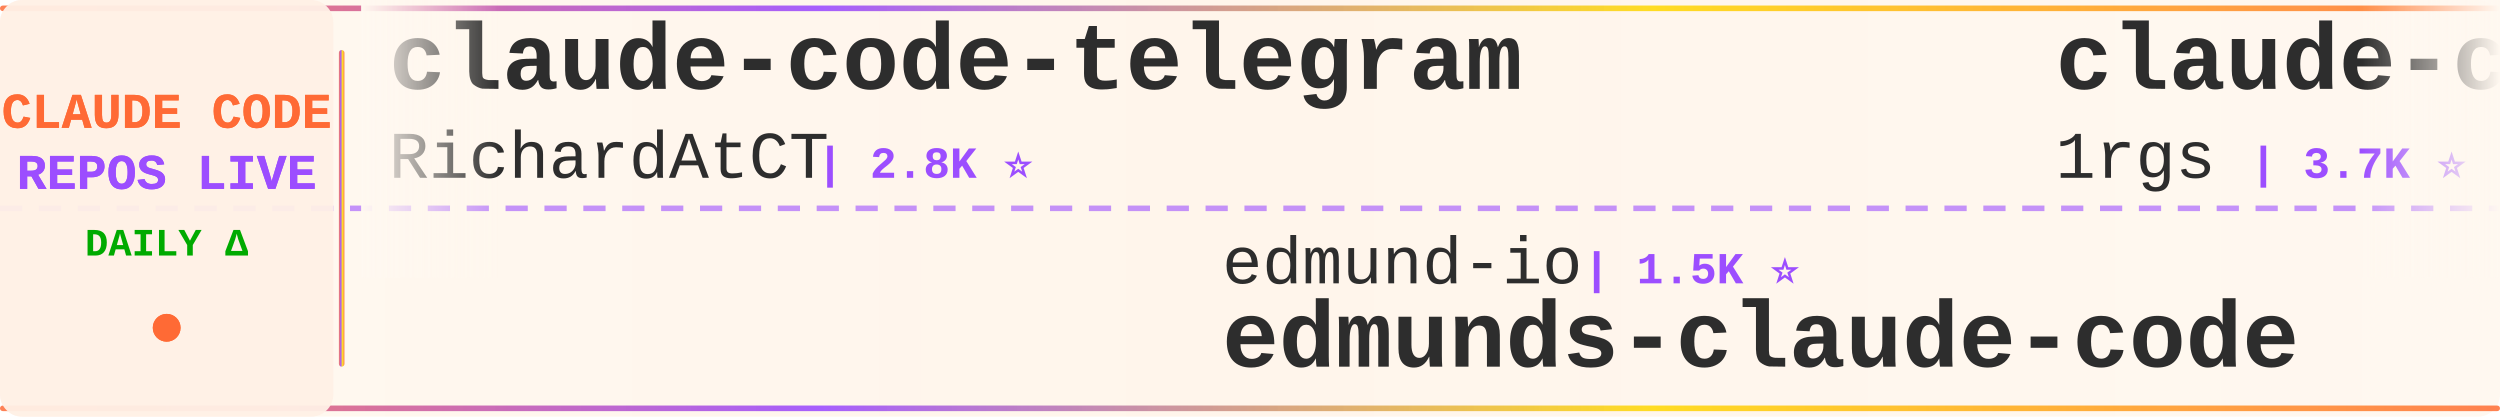
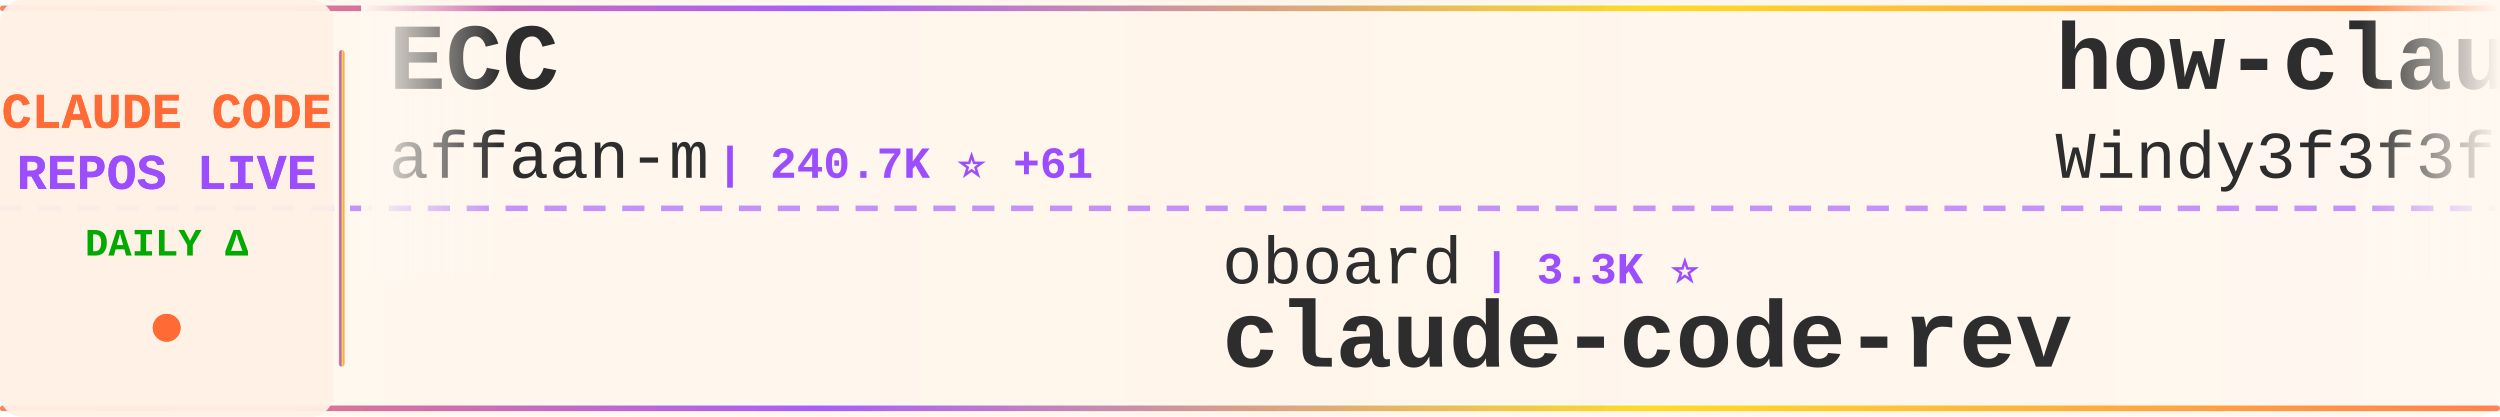
<svg xmlns="http://www.w3.org/2000/svg" width="900" height="150">
  <defs>
    <linearGradient id="tickerBg" x1="0%" y1="0%" x2="100%" y2="0%">
      <stop offset="0%" style="stop-color:#fff8f0;stop-opacity:0.98" />
      <stop offset="50%" style="stop-color:#fff5eb;stop-opacity:1" />
      <stop offset="100%" style="stop-color:#fff8f0;stop-opacity:0.98" />
    </linearGradient>
    <linearGradient id="borderGrad" x1="0%" y1="0%" x2="100%" y2="0%">
      <stop offset="0%" style="stop-color:#FF6B35;stop-opacity:0.85">
        <animate attributeName="stop-opacity" values="0.85;1;0.85" dur="2s" repeatCount="indefinite" />
      </stop>
      <stop offset="33%" style="stop-color:#9C4EFF;stop-opacity:0.9">
        <animate attributeName="stop-opacity" values="0.9;1;0.9" dur="2.2s" repeatCount="indefinite" />
      </stop>
      <stop offset="66%" style="stop-color:#FFD700;stop-opacity:0.85">
        <animate attributeName="stop-opacity" values="0.85;1;0.85" dur="1.8s" repeatCount="indefinite" />
      </stop>
      <stop offset="100%" style="stop-color:#FF6B35;stop-opacity:0.85">
        <animate attributeName="stop-opacity" values="0.85;1;0.85" dur="2s" repeatCount="indefinite" />
      </stop>
    </linearGradient>
    <filter id="textGlow">
      <feGaussianBlur stdDeviation="0.15" result="coloredBlur" />
      <feMerge>
        <feMergeNode in="coloredBlur" />
        <feMergeNode in="SourceGraphic" />
      </feMerge>
    </filter>
    <filter id="metricGlow">
      <feGaussianBlur stdDeviation="0.2" result="coloredBlur" />
      <feMerge>
        <feMergeNode in="coloredBlur" />
        <feMergeNode in="SourceGraphic" />
      </feMerge>
    </filter>
    <linearGradient id="leftFade" x1="0%" y1="0%" x2="100%" y2="0%">
      <stop offset="0%" style="stop-color:#fff8f0;stop-opacity:1" />
      <stop offset="100%" style="stop-color:#fff8f0;stop-opacity:0" />
    </linearGradient>
    <linearGradient id="rightFade" x1="0%" y1="0%" x2="100%" y2="0%">
      <stop offset="0%" style="stop-color:#fff8f0;stop-opacity:0" />
      <stop offset="100%" style="stop-color:#fff8f0;stop-opacity:1" />
    </linearGradient>
  </defs>
  <rect width="900" height="150" fill="url(#tickerBg)" rx="8" />
  <rect x="0" y="2" width="900" height="2" fill="url(#borderGrad)" rx="1" />
  <rect x="0" y="146" width="900" height="2" fill="url(#borderGrad)" rx="1" />
  <line x1="0" y1="75" x2="900" y2="75" stroke="#9C4EFF" stroke-width="2" stroke-dasharray="8 6" opacity="0.6" />
  <rect x="0" y="0" width="120" height="150" fill="#fff0e6" opacity="0.95" rx="8" />
  <text x="60" y="46" font-family="'Courier New', monospace" font-size="18" font-weight="bold" fill="#FF6B35" text-anchor="middle" filter="url(#textGlow)">
    CLAUDE CODE
  </text>
  <text x="60" y="68" font-family="'Courier New', monospace" font-size="18" font-weight="bold" fill="#9C4EFF" text-anchor="middle" filter="url(#textGlow)">
    REPOS LIVE
  </text>
  <text x="60" y="92" font-family="'Courier New', monospace" font-size="14" font-weight="bold" fill="#00aa00" text-anchor="middle">
    DAILY Δ
  </text>
  <circle cx="60" cy="118" r="5" fill="#FF6B35" filter="url(#metricGlow)">
    <animate attributeName="r" values="4;6;4" dur="1.5s" repeatCount="indefinite" />
    <animate attributeName="opacity" values="0.6;1;0.6" dur="1.5s" repeatCount="indefinite" />
  </circle>
  <rect x="122" y="18" width="2" height="114" fill="url(#borderGrad)" rx="1" />
  <clipPath id="tickerClip">
    <rect x="130" y="0" width="770" height="150" />
  </clipPath>
  <g clip-path="url(#tickerClip)">
    <g id="tickerItems">
      <animateTransform attributeName="transform" attributeType="XML" type="translate" from="0 0" to="-3000 0" dur="54s" repeatCount="indefinite" />
      <g transform="translate(0, 0)">
-         <text x="140" y="32" font-family="'Courier New', monospace" font-size="34" font-weight="bold" fill="#2d2d2d">claude-code-telegram</text>
-         <text x="140" y="64" font-family="'Courier New', monospace" font-size="24" font-weight="normal" fill="#2d2d2d" opacity="1.0">RichardAtCT</text>
-         <text x="294" y="64" font-family="'Courier New', monospace" font-size="16" font-weight="bold" fill="#9C4EFF"> | 2.8K ⭐</text>
+         <text x="140" y="32" font-family="'Courier New', monospace" font-size="34" font-weight="bold" fill="#2d2d2d">ECC</text>
+         <text x="140" y="64" font-family="'Courier New', monospace" font-size="24" font-weight="normal" fill="#2d2d2d" opacity="1.0">affaan-m</text>
+         <text x="258" y="64" font-family="'Courier New', monospace" font-size="16" font-weight="bold" fill="#9C4EFF"> | 240.7K ⭐ +61</text>
      </g>
      <g transform="translate(300, 0)">
-         <text x="140" y="102" font-family="'Courier New', monospace" font-size="24" font-weight="normal" fill="#2d2d2d" opacity="1.0">edmund-io</text>
-         <text x="270" y="102" font-family="'Courier New', monospace" font-size="16" font-weight="bold" fill="#9C4EFF"> | 1.5K ⭐</text>
-         <text x="140" y="132" font-family="'Courier New', monospace" font-size="34" font-weight="bold" fill="#2d2d2d">edmunds-claude-code</text>
+         <text x="140" y="102" font-family="'Courier New', monospace" font-size="24" font-weight="normal" fill="#2d2d2d" opacity="1.0">oboard</text>
+         <text x="234" y="102" font-family="'Courier New', monospace" font-size="16" font-weight="bold" fill="#9C4EFF"> | 3.3K ⭐</text>
+         <text x="140" y="132" font-family="'Courier New', monospace" font-size="34" font-weight="bold" fill="#2d2d2d">claude-code-rev</text>
      </g>
      <g transform="translate(600, 0)">
-         <text x="140" y="32" font-family="'Courier New', monospace" font-size="34" font-weight="bold" fill="#2d2d2d">claude-code-proxy</text>
-         <text x="140" y="64" font-family="'Courier New', monospace" font-size="24" font-weight="normal" fill="#2d2d2d" opacity="1.0">1rgs</text>
-         <text x="210" y="64" font-family="'Courier New', monospace" font-size="16" font-weight="bold" fill="#9C4EFF"> | 3.7K ⭐</text>
+         <text x="140" y="32" font-family="'Courier New', monospace" font-size="34" font-weight="bold" fill="#2d2d2d">how-claude-code-works</text>
+         <text x="140" y="64" font-family="'Courier New', monospace" font-size="24" font-weight="normal" fill="#2d2d2d" opacity="1.0">Windy3f3f3f3f</text>
+         <text x="318" y="64" font-family="'Courier New', monospace" font-size="16" font-weight="bold" fill="#9C4EFF"> | 3.5K ⭐ +1</text>
      </g>
      <g transform="translate(900, 0)">
-         <text x="140" y="102" font-family="'Courier New', monospace" font-size="24" font-weight="normal" fill="#2d2d2d" opacity="1.0">ghuntley</text>
-         <text x="258" y="102" font-family="'Courier New', monospace" font-size="16" font-weight="bold" fill="#9C4EFF"> | 990 ⭐</text>
-         <text x="140" y="132" font-family="'Courier New', monospace" font-size="34" font-weight="bold" fill="#2d2d2d">claude-code-source-code-...</text>
+         <text x="140" y="102" font-family="'Courier New', monospace" font-size="24" font-weight="normal" fill="#2d2d2d" opacity="1.0">shanraisshan</text>
+         <text x="306" y="102" font-family="'Courier New', monospace" font-size="16" font-weight="bold" fill="#9C4EFF"> | 64.6K ⭐ +11</text>
+         <text x="140" y="132" font-family="'Courier New', monospace" font-size="34" font-weight="bold" fill="#2d2d2d">claude-code-best-practic...</text>
      </g>
      <g transform="translate(1200, 0)">
        <text x="140" y="32" font-family="'Courier New', monospace" font-size="34" font-weight="bold" fill="#2d2d2d">claude-code</text>
-         <text x="140" y="64" font-family="'Courier New', monospace" font-size="24" font-weight="normal" fill="#2d2d2d" opacity="1.0">RishabhK103</text>
-         <text x="294" y="64" font-family="'Courier New', monospace" font-size="16" font-weight="bold" fill="#9C4EFF"> | 106 ⭐</text>
+         <text x="140" y="64" font-family="'Courier New', monospace" font-size="24" font-weight="normal" fill="#2d2d2d" opacity="1.0">claude-code-best</text>
+         <text x="354" y="64" font-family="'Courier New', monospace" font-size="16" font-weight="bold" fill="#9C4EFF"> | 22.1K ⭐ +2</text>
      </g>
      <g transform="translate(1500, 0)">
-         <text x="140" y="102" font-family="'Courier New', monospace" font-size="24" font-weight="normal" fill="#2d2d2d" opacity="1.0">Chachamaru127</text>
-         <text x="318" y="102" font-family="'Courier New', monospace" font-size="16" font-weight="bold" fill="#9C4EFF"> | 3.1K ⭐ +2</text>
-         <text x="140" y="132" font-family="'Courier New', monospace" font-size="34" font-weight="bold" fill="#2d2d2d">claude-code-harness</text>
+         <text x="140" y="102" font-family="'Courier New', monospace" font-size="24" font-weight="normal" fill="#2d2d2d" opacity="1.0">Yeachan-Heo</text>
+         <text x="294" y="102" font-family="'Courier New', monospace" font-size="16" font-weight="bold" fill="#9C4EFF"> | 38.6K ⭐ +4</text>
+         <text x="140" y="132" font-family="'Courier New', monospace" font-size="34" font-weight="bold" fill="#2d2d2d">oh-my-claudecode</text>
      </g>
      <g transform="translate(1800, 0)">
-         <text x="140" y="32" font-family="'Courier New', monospace" font-size="34" font-weight="bold" fill="#2d2d2d">claude-code</text>
-         <text x="140" y="64" font-family="'Courier New', monospace" font-size="24" font-weight="normal" fill="#2d2d2d" opacity="1.0">mehmoodosman</text>
-         <text x="306" y="64" font-family="'Courier New', monospace" font-size="16" font-weight="bold" fill="#9C4EFF"> | 172 ⭐</text>
+         <text x="140" y="32" font-family="'Courier New', monospace" font-size="34" font-weight="bold" fill="#2d2d2d">claude-code-tudou</text>
+         <text x="140" y="64" font-family="'Courier New', monospace" font-size="24" font-weight="normal" fill="#2d2d2d" opacity="1.0">AICoderTudou</text>
+         <text x="306" y="64" font-family="'Courier New', monospace" font-size="16" font-weight="bold" fill="#9C4EFF"> | 496 ⭐</text>
      </g>
      <g transform="translate(2100, 0)">
-         <text x="140" y="102" font-family="'Courier New', monospace" font-size="24" font-weight="normal" fill="#2d2d2d" opacity="1.0">repowise-dev</text>
-         <text x="306" y="102" font-family="'Courier New', monospace" font-size="16" font-weight="bold" fill="#9C4EFF"> | 1.2K ⭐</text>
-         <text x="140" y="132" font-family="'Courier New', monospace" font-size="34" font-weight="bold" fill="#2d2d2d">claude-code-prompts</text>
+         <text x="140" y="102" font-family="'Courier New', monospace" font-size="24" font-weight="normal" fill="#2d2d2d" opacity="1.0">zstmfhy</text>
+         <text x="246" y="102" font-family="'Courier New', monospace" font-size="16" font-weight="bold" fill="#9C4EFF"> | 190 ⭐</text>
+         <text x="140" y="132" font-family="'Courier New', monospace" font-size="34" font-weight="bold" fill="#2d2d2d">Claude-code</text>
      </g>
      <g transform="translate(2400, 0)">
-         <text x="140" y="32" font-family="'Courier New', monospace" font-size="34" font-weight="bold" fill="#2d2d2d">claude-code-action</text>
-         <text x="140" y="64" font-family="'Courier New', monospace" font-size="24" font-weight="normal" fill="#2d2d2d" opacity="1.0">anthropics</text>
-         <text x="282" y="64" font-family="'Courier New', monospace" font-size="16" font-weight="bold" fill="#9C4EFF"> | 8.7K ⭐ +2</text>
+         <text x="140" y="32" font-family="'Courier New', monospace" font-size="34" font-weight="bold" fill="#2d2d2d">claude-code</text>
+         <text x="140" y="64" font-family="'Courier New', monospace" font-size="24" font-weight="normal" fill="#2d2d2d" opacity="1.0">xorespesp</text>
+         <text x="270" y="64" font-family="'Courier New', monospace" font-size="16" font-weight="bold" fill="#9C4EFF"> | 231 ⭐</text>
      </g>
      <g transform="translate(2700, 0)">
-         <text x="140" y="102" font-family="'Courier New', monospace" font-size="24" font-weight="normal" fill="#2d2d2d" opacity="1.0">Alishahryar1</text>
-         <text x="306" y="102" font-family="'Courier New', monospace" font-size="16" font-weight="bold" fill="#9C4EFF"> | 45.7K ⭐ +34</text>
-         <text x="140" y="132" font-family="'Courier New', monospace" font-size="34" font-weight="bold" fill="#2d2d2d">free-claude-code</text>
+         <text x="140" y="102" font-family="'Courier New', monospace" font-size="24" font-weight="normal" fill="#2d2d2d" opacity="1.0">luyao618</text>
+         <text x="258" y="102" font-family="'Courier New', monospace" font-size="16" font-weight="bold" fill="#9C4EFF"> | 1.7K ⭐ +1</text>
+         <text x="140" y="132" font-family="'Courier New', monospace" font-size="34" font-weight="bold" fill="#2d2d2d">Claude-Code-Source-Study</text>
      </g>
      <g transform="translate(3000, 0)">
-         <text x="140" y="32" font-family="'Courier New', monospace" font-size="34" font-weight="bold" fill="#2d2d2d">claude-code-telegram</text>
-         <text x="140" y="64" font-family="'Courier New', monospace" font-size="24" font-weight="normal" fill="#2d2d2d" opacity="1.0">RichardAtCT</text>
-         <text x="294" y="64" font-family="'Courier New', monospace" font-size="16" font-weight="bold" fill="#9C4EFF"> | 2.8K ⭐</text>
+         <text x="140" y="32" font-family="'Courier New', monospace" font-size="34" font-weight="bold" fill="#2d2d2d">ECC</text>
+         <text x="140" y="64" font-family="'Courier New', monospace" font-size="24" font-weight="normal" fill="#2d2d2d" opacity="1.0">affaan-m</text>
+         <text x="258" y="64" font-family="'Courier New', monospace" font-size="16" font-weight="bold" fill="#9C4EFF"> | 240.7K ⭐ +61</text>
      </g>
      <g transform="translate(3300, 0)">
-         <text x="140" y="102" font-family="'Courier New', monospace" font-size="24" font-weight="normal" fill="#2d2d2d" opacity="1.0">edmund-io</text>
-         <text x="270" y="102" font-family="'Courier New', monospace" font-size="16" font-weight="bold" fill="#9C4EFF"> | 1.5K ⭐</text>
-         <text x="140" y="132" font-family="'Courier New', monospace" font-size="34" font-weight="bold" fill="#2d2d2d">edmunds-claude-code</text>
+         <text x="140" y="102" font-family="'Courier New', monospace" font-size="24" font-weight="normal" fill="#2d2d2d" opacity="1.0">oboard</text>
+         <text x="234" y="102" font-family="'Courier New', monospace" font-size="16" font-weight="bold" fill="#9C4EFF"> | 3.3K ⭐</text>
+         <text x="140" y="132" font-family="'Courier New', monospace" font-size="34" font-weight="bold" fill="#2d2d2d">claude-code-rev</text>
      </g>
      <g transform="translate(3600, 0)">
-         <text x="140" y="32" font-family="'Courier New', monospace" font-size="34" font-weight="bold" fill="#2d2d2d">claude-code-proxy</text>
-         <text x="140" y="64" font-family="'Courier New', monospace" font-size="24" font-weight="normal" fill="#2d2d2d" opacity="1.0">1rgs</text>
-         <text x="210" y="64" font-family="'Courier New', monospace" font-size="16" font-weight="bold" fill="#9C4EFF"> | 3.7K ⭐</text>
+         <text x="140" y="32" font-family="'Courier New', monospace" font-size="34" font-weight="bold" fill="#2d2d2d">how-claude-code-works</text>
+         <text x="140" y="64" font-family="'Courier New', monospace" font-size="24" font-weight="normal" fill="#2d2d2d" opacity="1.0">Windy3f3f3f3f</text>
+         <text x="318" y="64" font-family="'Courier New', monospace" font-size="16" font-weight="bold" fill="#9C4EFF"> | 3.5K ⭐ +1</text>
      </g>
      <g transform="translate(3900, 0)">
-         <text x="140" y="102" font-family="'Courier New', monospace" font-size="24" font-weight="normal" fill="#2d2d2d" opacity="1.0">ghuntley</text>
-         <text x="258" y="102" font-family="'Courier New', monospace" font-size="16" font-weight="bold" fill="#9C4EFF"> | 990 ⭐</text>
-         <text x="140" y="132" font-family="'Courier New', monospace" font-size="34" font-weight="bold" fill="#2d2d2d">claude-code-source-code-...</text>
+         <text x="140" y="102" font-family="'Courier New', monospace" font-size="24" font-weight="normal" fill="#2d2d2d" opacity="1.0">shanraisshan</text>
+         <text x="306" y="102" font-family="'Courier New', monospace" font-size="16" font-weight="bold" fill="#9C4EFF"> | 64.6K ⭐ +11</text>
+         <text x="140" y="132" font-family="'Courier New', monospace" font-size="34" font-weight="bold" fill="#2d2d2d">claude-code-best-practic...</text>
      </g>
    </g>
  </g>
  <rect x="130" y="0" width="50" height="100" fill="url(#leftFade)" />
  <rect x="850" y="0" width="50" height="100" fill="url(#rightFade)" />
</svg>
